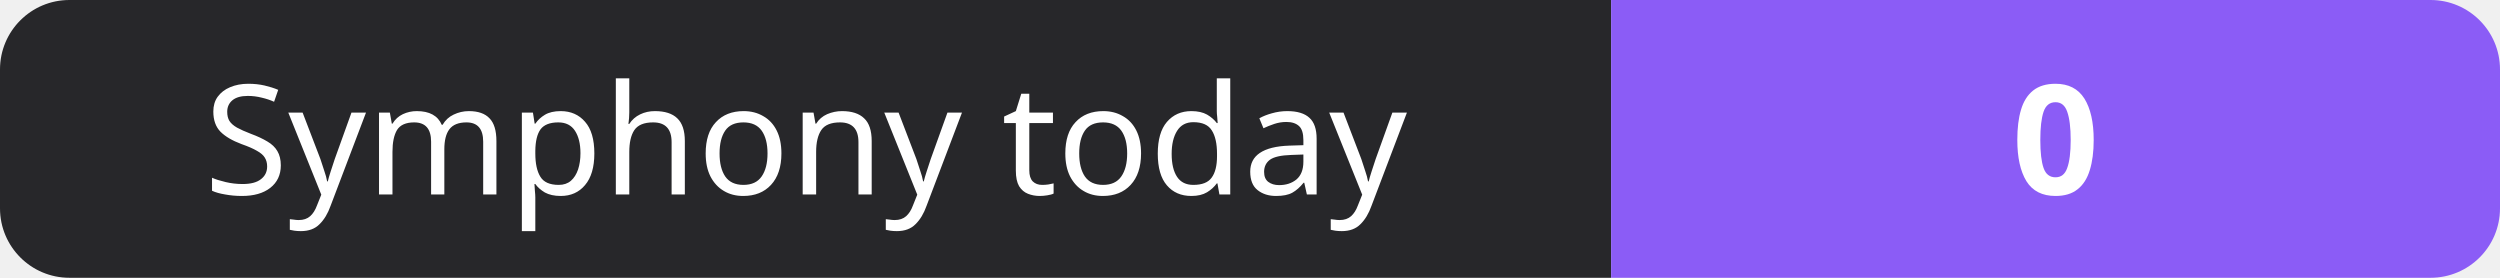
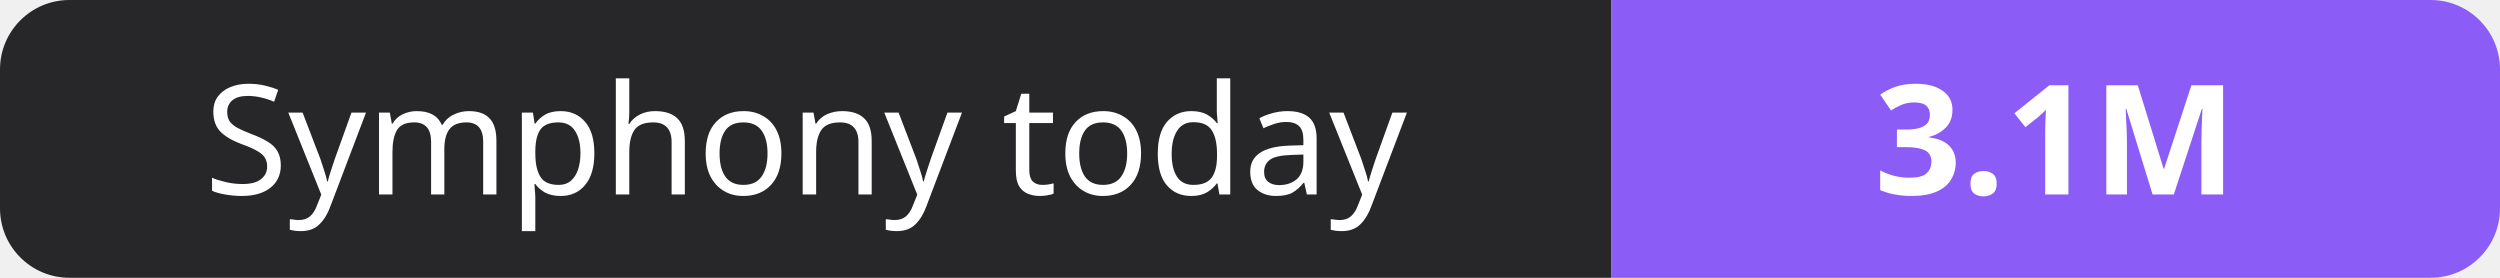
- <svg xmlns="http://www.w3.org/2000/svg" width="180" height="20" role="img" aria-label="Symphony today: 0">
+ <svg xmlns="http://www.w3.org/2000/svg" width="180" height="20" role="img" aria-label="Symphony today: 3.1M">
  <clipPath id="r">
    <rect width="180" height="20" rx="5" fill="#fff" />
  </clipPath>
  <g clip-path="url(#r)">
    <rect width="116" height="20" fill="#27272a" />
    <rect x="116" width="64" height="20" fill="#8b5cf6" />
  </g>
  <g fill="#fff" text-anchor="middle" font-family="Verdana,Geneva,sans-serif" font-size="11">
    <text x="58.0" y="14">Symphony today</text>
-     <text x="148.0" y="14" font-weight="700">0</text>
+     <text x="148.0" y="14" font-weight="700">3.1M</text>
  </g>
</svg>
